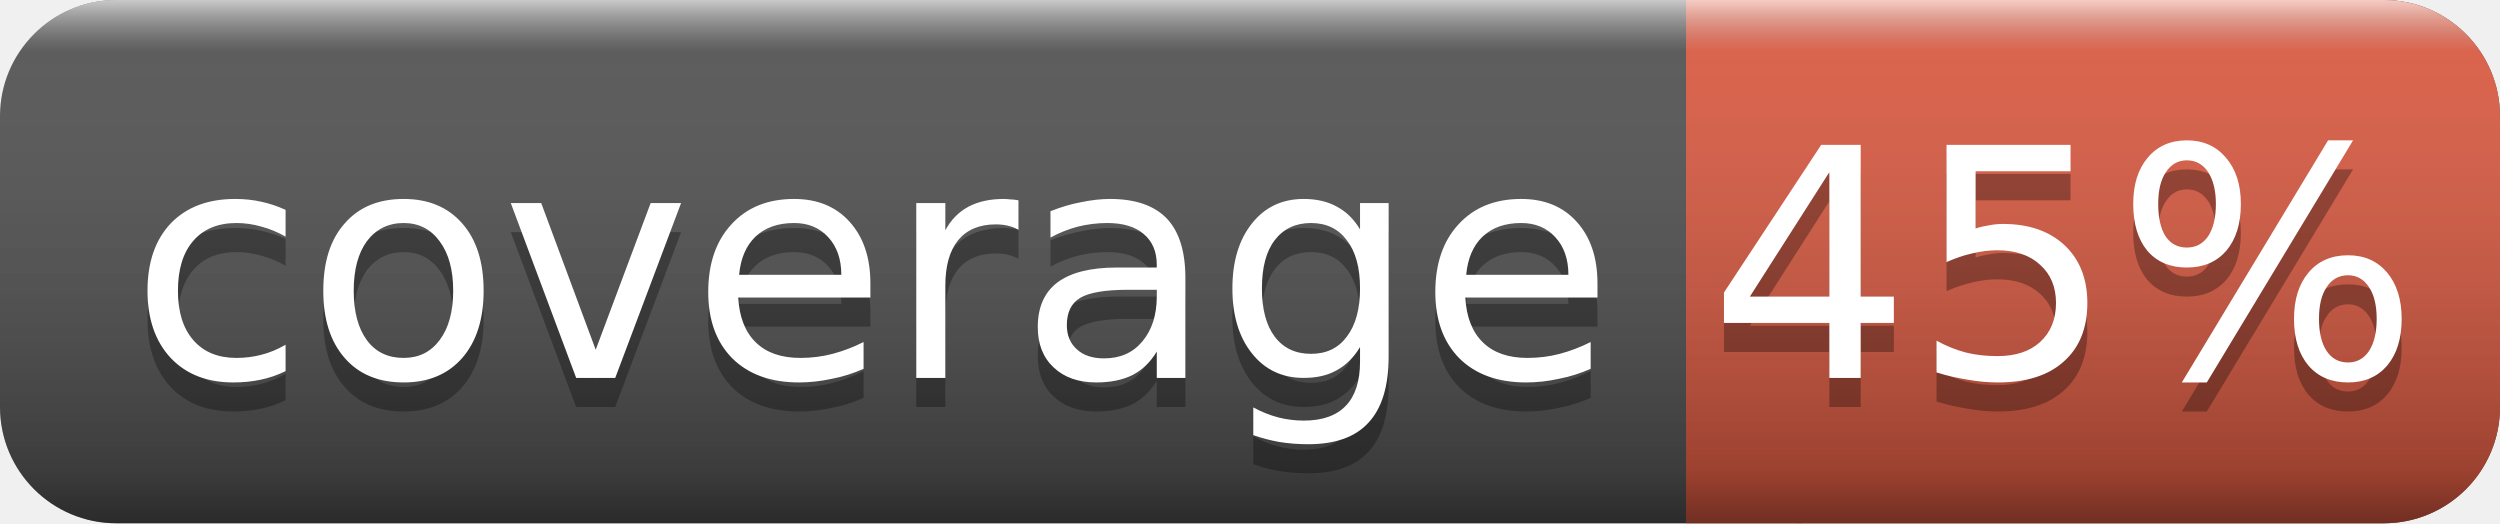
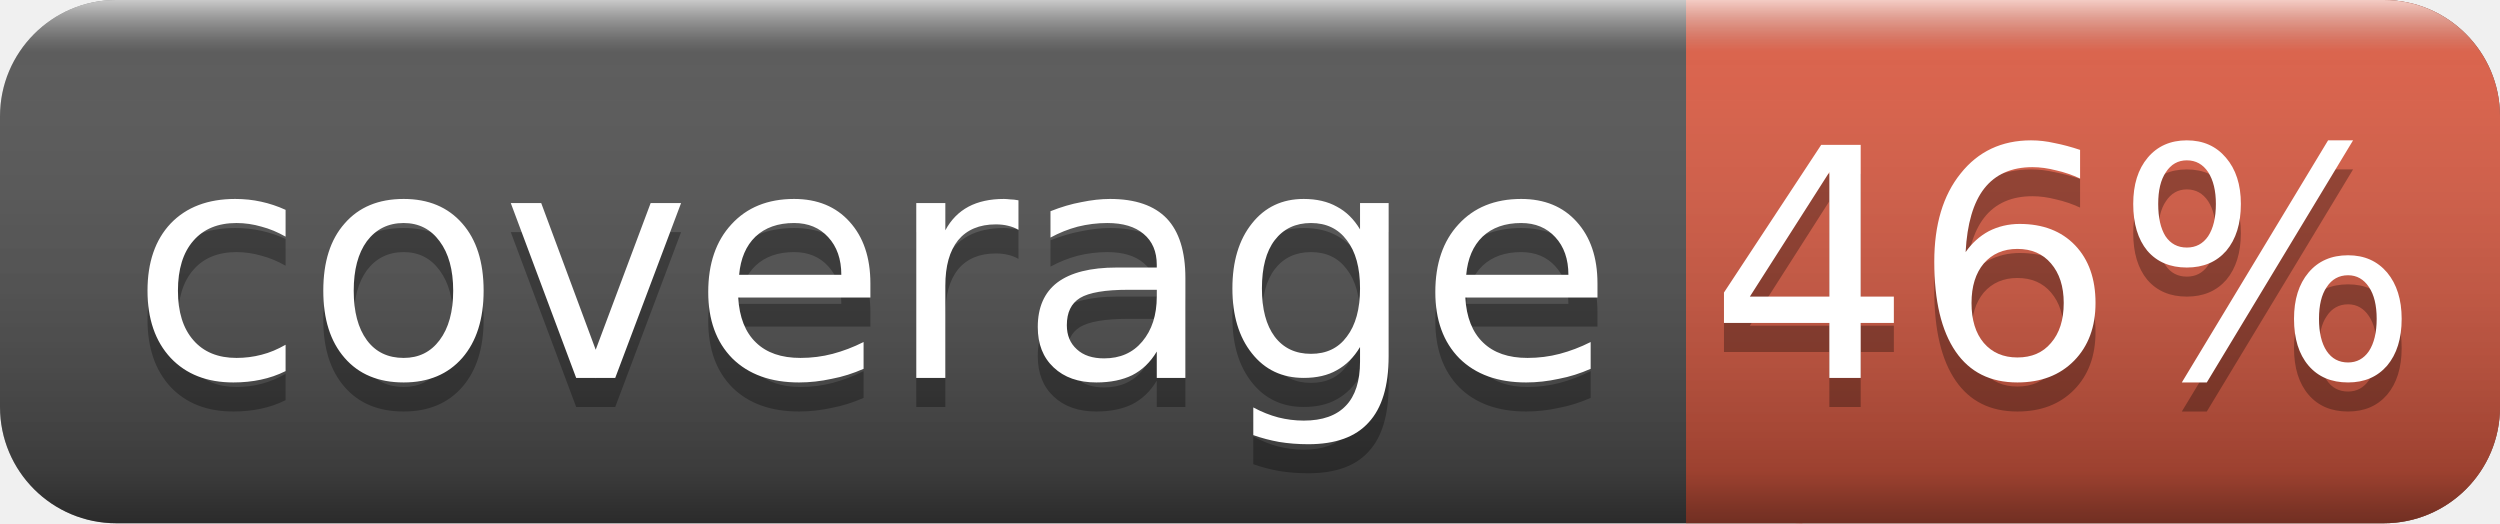
<svg xmlns="http://www.w3.org/2000/svg" width="86" height="18">
  <linearGradient id="smooth" x2="0" y2="100%">
    <stop offset="0" stop-color="#fff" stop-opacity=".7" />
    <stop offset=".1" stop-color="#aaa" stop-opacity=".1" />
    <stop offset=".9" stop-color="#000" stop-opacity=".3" />
    <stop offset="1" stop-color="#000" stop-opacity=".5" />
  </linearGradient>
  <rect rx="4" width="86" height="18" fill="#555" />
  <rect rx="4" x="58" width="28" height="18" fill="#e05d44" />
  <rect x="58" width="4" height="18" fill="#e05d44" />
  <rect rx="4" width="86" height="18" fill="url(#smooth)" />
  <g fill="#fff" text-anchor="middle" font-family="DejaVu Sans,Verdana,Geneva,sans-serif" font-size="11">
    <text x="30" y="14" fill="#010101" fill-opacity=".3">coverage</text>
    <text x="30" y="13">coverage</text>
-     <text x="71" y="14" fill="#010101" fill-opacity=".3">45%</text>
-     <text x="71" y="13">45%</text>
+     <text x="71" y="14" fill="#010101" fill-opacity=".3">46%</text>
+     <text x="71" y="13">46%</text>
  </g>
</svg>
